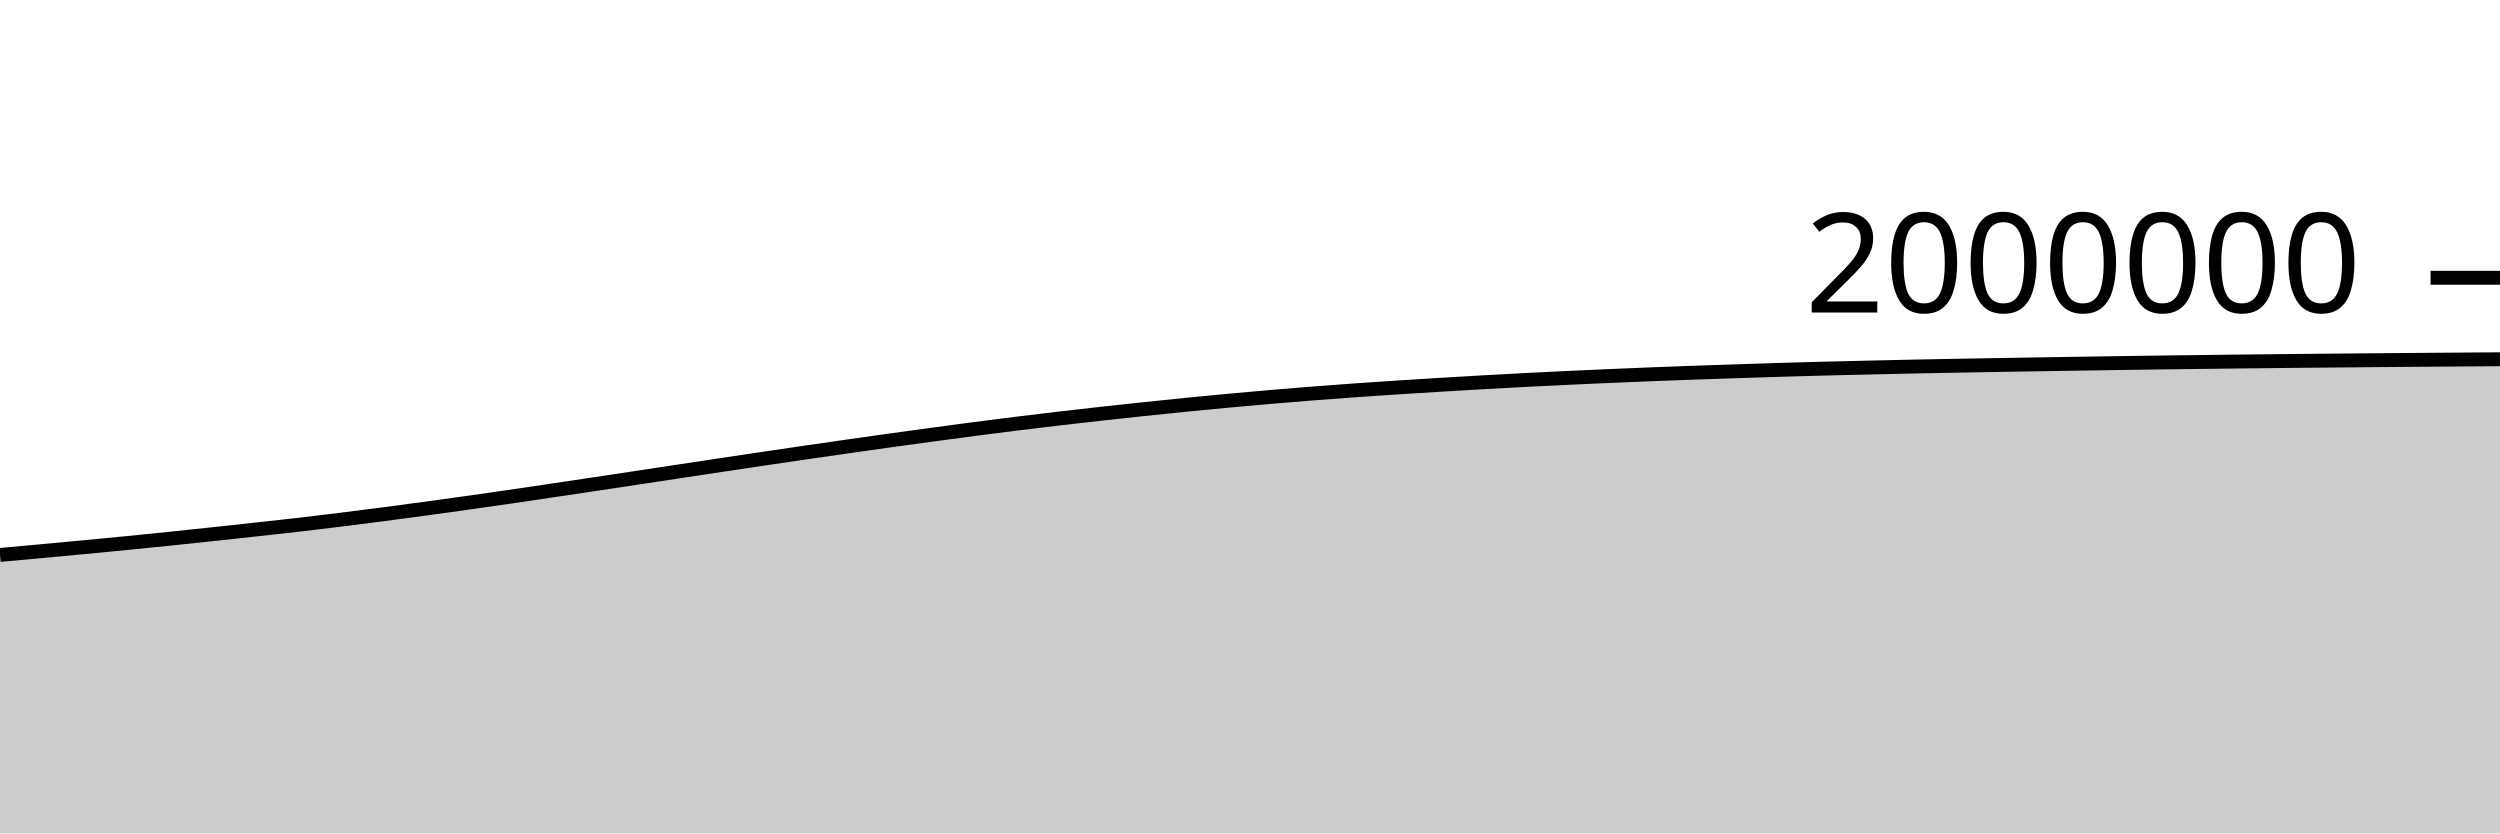
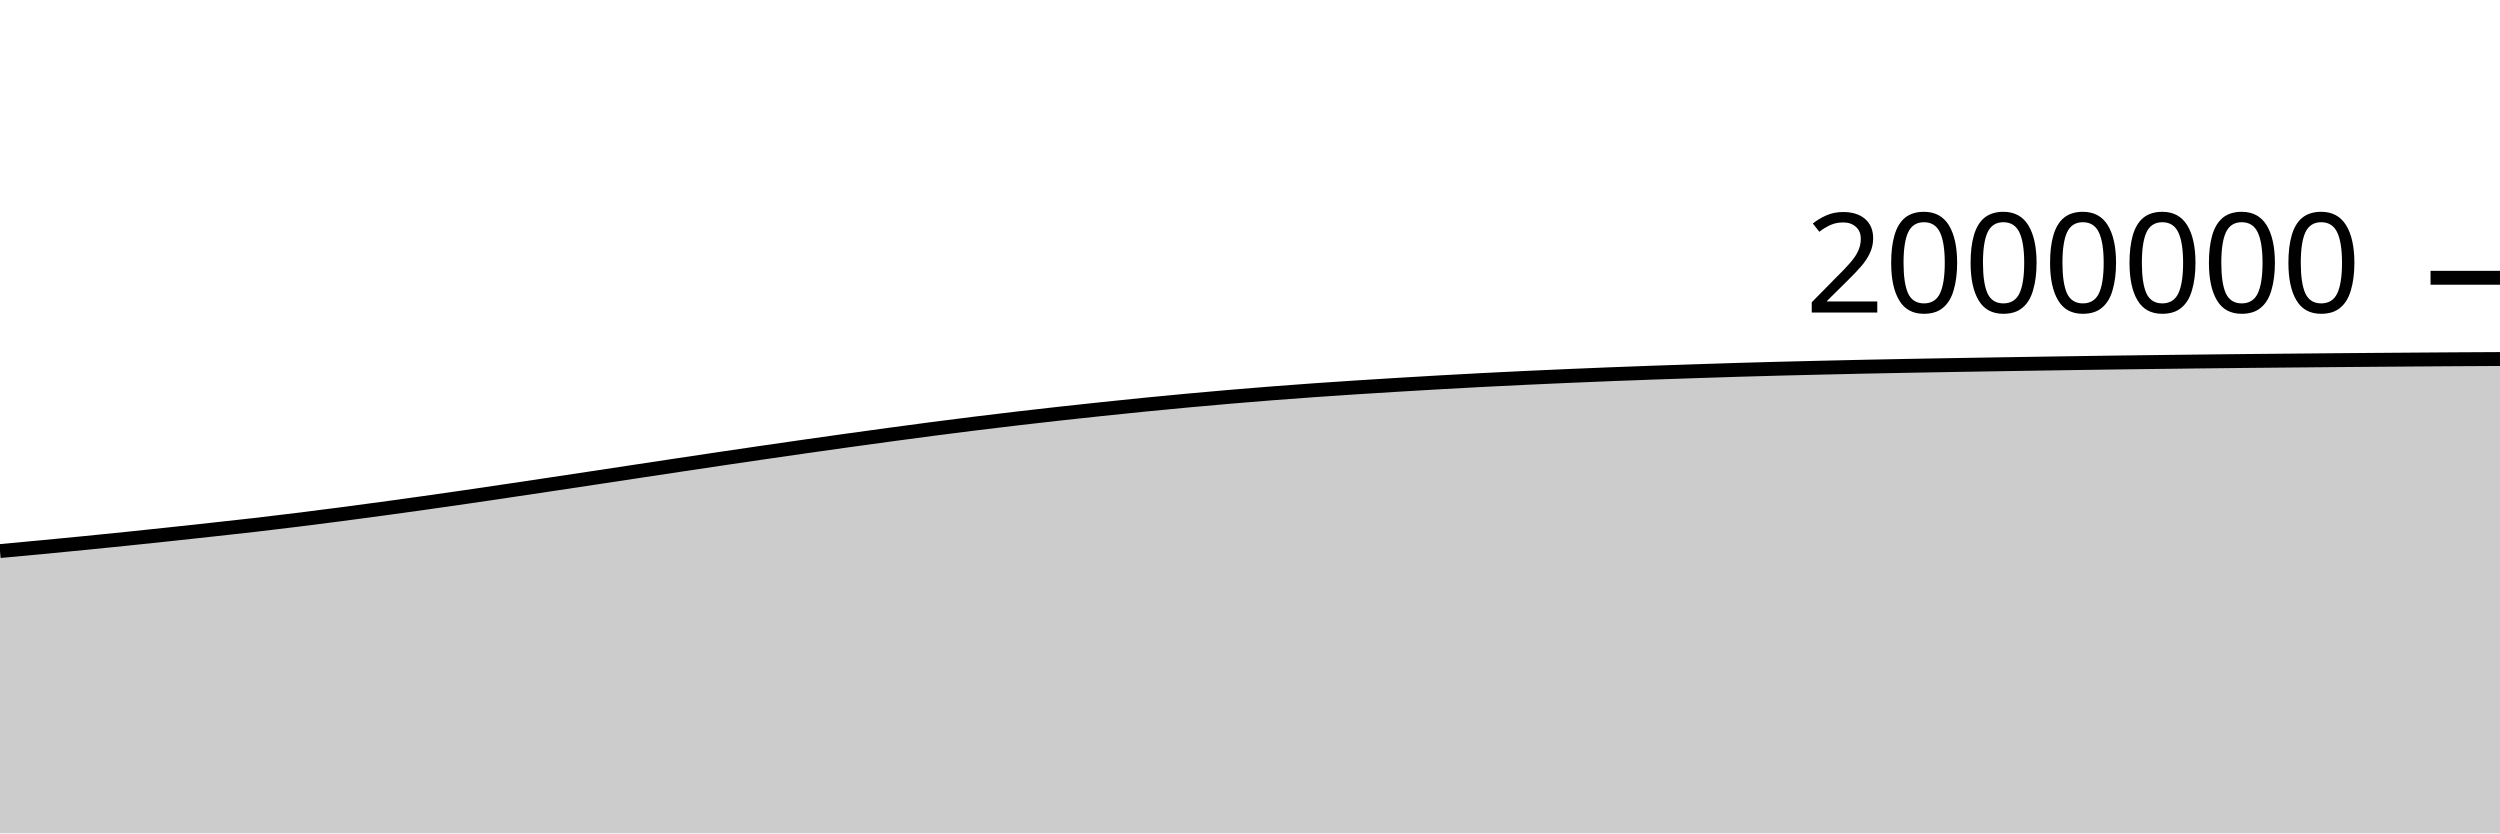
<svg xmlns="http://www.w3.org/2000/svg" viewBox="0 0 180 60">
  <g transform="translate(0,20)">
-     <path class="area" fill="rgba(0, 0, 0, 0.2)" d="M0,19.956C1.017,19.863,2.034,19.77,3.051,19.676C4.068,19.582,5.085,19.488,6.102,19.392C7.119,19.295,8.136,19.198,9.153,19.097C10.169,18.996,11.186,18.893,12.203,18.789C13.22,18.684,14.237,18.576,15.254,18.468C16.271,18.359,17.288,18.249,18.305,18.137C19.322,18.026,20.339,17.916,21.356,17.799C22.373,17.681,23.39,17.559,24.407,17.433C25.424,17.308,26.441,17.177,27.458,17.045C28.475,16.912,29.492,16.776,30.508,16.638C31.525,16.5,32.542,16.36,33.559,16.216C34.576,16.073,35.593,15.927,36.61,15.779C37.627,15.631,38.644,15.48,39.661,15.329C40.678,15.178,41.695,15.026,42.712,14.873C43.729,14.72,44.746,14.566,45.763,14.413C46.78,14.259,47.797,14.105,48.814,13.951C49.831,13.797,50.847,13.643,51.864,13.49C52.881,13.337,53.898,13.184,54.915,13.034C55.932,12.883,56.949,12.733,57.966,12.585C58.983,12.437,60,12.29,61.017,12.145C62.034,12,63.051,11.856,64.068,11.714C65.085,11.573,66.102,11.433,67.119,11.295C68.136,11.157,69.153,11.02,70.169,10.887C71.186,10.755,72.203,10.625,73.22,10.499C74.237,10.373,75.254,10.251,76.271,10.132C77.288,10.013,78.305,9.897,79.322,9.784C80.339,9.672,81.356,9.562,82.373,9.455C83.39,9.348,84.407,9.242,85.424,9.141C86.441,9.04,87.458,8.942,88.475,8.848C89.492,8.753,90.508,8.663,91.525,8.576C92.542,8.489,93.559,8.406,94.576,8.326C95.593,8.247,96.61,8.172,97.627,8.099C98.644,8.027,99.661,7.959,100.678,7.893C101.695,7.827,102.712,7.764,103.729,7.703C104.746,7.642,105.763,7.582,106.78,7.524C107.797,7.467,108.814,7.411,109.831,7.358C110.847,7.306,111.864,7.256,112.881,7.208C113.898,7.16,114.915,7.115,115.932,7.071C116.949,7.028,117.966,6.985,118.983,6.945C120,6.905,121.017,6.867,122.034,6.831C123.051,6.795,124.068,6.761,125.085,6.728C126.102,6.694,127.119,6.661,128.136,6.63C129.153,6.6,130.169,6.572,131.186,6.545C132.203,6.519,133.22,6.495,134.237,6.471C135.254,6.447,136.271,6.423,137.288,6.402C138.305,6.38,139.322,6.361,140.339,6.342C141.356,6.323,142.373,6.305,143.39,6.288C144.407,6.27,145.424,6.253,146.441,6.237C147.458,6.22,148.475,6.205,149.492,6.189C150.508,6.173,151.525,6.157,152.542,6.142C153.559,6.127,154.576,6.112,155.593,6.098C156.61,6.084,157.627,6.072,158.644,6.06C159.661,6.047,160.678,6.035,161.695,6.024C162.712,6.012,163.729,6.002,164.746,5.991C165.763,5.981,166.78,5.972,167.797,5.963C168.814,5.953,169.831,5.944,170.847,5.935C171.864,5.926,172.881,5.918,173.898,5.91C174.915,5.902,175.932,5.895,176.949,5.887C177.966,5.88,178.983,5.873,180,5.866L180,40C178.983,40,177.966,40,176.949,40C175.932,40,174.915,40,173.898,40C172.881,40,171.864,40,170.847,40C169.831,40,168.814,40,167.797,40C166.78,40,165.763,40,164.746,40C163.729,40,162.712,40,161.695,40C160.678,40,159.661,40,158.644,40C157.627,40,156.61,40,155.593,40C154.576,40,153.559,40,152.542,40C151.525,40,150.508,40,149.492,40C148.475,40,147.458,40,146.441,40C145.424,40,144.407,40,143.39,40C142.373,40,141.356,40,140.339,40C139.322,40,138.305,40,137.288,40C136.271,40,135.254,40,134.237,40C133.22,40,132.203,40,131.186,40C130.169,40,129.153,40,128.136,40C127.119,40,126.102,40,125.085,40C124.068,40,123.051,40,122.034,40C121.017,40,120,40,118.983,40C117.966,40,116.949,40,115.932,40C114.915,40,113.898,40,112.881,40C111.864,40,110.847,40,109.831,40C108.814,40,107.797,40,106.78,40C105.763,40,104.746,40,103.729,40C102.712,40,101.695,40,100.678,40C99.661,40,98.644,40,97.627,40C96.61,40,95.593,40,94.576,40C93.559,40,92.542,40,91.525,40C90.508,40,89.492,40,88.475,40C87.458,40,86.441,40,85.424,40C84.407,40,83.39,40,82.373,40C81.356,40,80.339,40,79.322,40C78.305,40,77.288,40,76.271,40C75.254,40,74.237,40,73.22,40C72.203,40,71.186,40,70.169,40C69.153,40,68.136,40,67.119,40C66.102,40,65.085,40,64.068,40C63.051,40,62.034,40,61.017,40C60,40,58.983,40,57.966,40C56.949,40,55.932,40,54.915,40C53.898,40,52.881,40,51.864,40C50.847,40,49.831,40,48.814,40C47.797,40,46.78,40,45.763,40C44.746,40,43.729,40,42.712,40C41.695,40,40.678,40,39.661,40C38.644,40,37.627,40,36.61,40C35.593,40,34.576,40,33.559,40C32.542,40,31.525,40,30.508,40C29.492,40,28.475,40,27.458,40C26.441,40,25.424,40,24.407,40C23.39,40,22.373,40,21.356,40C20.339,40,19.322,40,18.305,40C17.288,40,16.271,40,15.254,40C14.237,40,13.22,40,12.203,40C11.186,40,10.169,40,9.153,40C8.136,40,7.119,40,6.102,40C5.085,40,4.068,40,3.051,40C2.034,40,1.017,40,0,40Z" />
-     <path class="line" stroke="black" fill="none" d="M0,19.956C1.017,19.863,2.034,19.77,3.051,19.676C4.068,19.582,5.085,19.488,6.102,19.392C7.119,19.295,8.136,19.198,9.153,19.097C10.169,18.996,11.186,18.893,12.203,18.789C13.22,18.684,14.237,18.576,15.254,18.468C16.271,18.359,17.288,18.249,18.305,18.137C19.322,18.026,20.339,17.916,21.356,17.799C22.373,17.681,23.39,17.559,24.407,17.433C25.424,17.308,26.441,17.177,27.458,17.045C28.475,16.912,29.492,16.776,30.508,16.638C31.525,16.5,32.542,16.36,33.559,16.216C34.576,16.073,35.593,15.927,36.61,15.779C37.627,15.631,38.644,15.48,39.661,15.329C40.678,15.178,41.695,15.026,42.712,14.873C43.729,14.72,44.746,14.566,45.763,14.413C46.78,14.259,47.797,14.105,48.814,13.951C49.831,13.797,50.847,13.643,51.864,13.49C52.881,13.337,53.898,13.184,54.915,13.034C55.932,12.883,56.949,12.733,57.966,12.585C58.983,12.437,60,12.29,61.017,12.145C62.034,12,63.051,11.856,64.068,11.714C65.085,11.573,66.102,11.433,67.119,11.295C68.136,11.157,69.153,11.02,70.169,10.887C71.186,10.755,72.203,10.625,73.22,10.499C74.237,10.373,75.254,10.251,76.271,10.132C77.288,10.013,78.305,9.897,79.322,9.784C80.339,9.672,81.356,9.562,82.373,9.455C83.39,9.348,84.407,9.242,85.424,9.141C86.441,9.04,87.458,8.942,88.475,8.848C89.492,8.753,90.508,8.663,91.525,8.576C92.542,8.489,93.559,8.406,94.576,8.326C95.593,8.247,96.61,8.172,97.627,8.099C98.644,8.027,99.661,7.959,100.678,7.893C101.695,7.827,102.712,7.764,103.729,7.703C104.746,7.642,105.763,7.582,106.78,7.524C107.797,7.467,108.814,7.411,109.831,7.358C110.847,7.306,111.864,7.256,112.881,7.208C113.898,7.16,114.915,7.115,115.932,7.071C116.949,7.028,117.966,6.985,118.983,6.945C120,6.905,121.017,6.867,122.034,6.831C123.051,6.795,124.068,6.761,125.085,6.728C126.102,6.694,127.119,6.661,128.136,6.63C129.153,6.6,130.169,6.572,131.186,6.545C132.203,6.519,133.22,6.495,134.237,6.471C135.254,6.447,136.271,6.423,137.288,6.402C138.305,6.38,139.322,6.361,140.339,6.342C141.356,6.323,142.373,6.305,143.39,6.288C144.407,6.27,145.424,6.253,146.441,6.237C147.458,6.22,148.475,6.205,149.492,6.189C150.508,6.173,151.525,6.157,152.542,6.142C153.559,6.127,154.576,6.112,155.593,6.098C156.61,6.084,157.627,6.072,158.644,6.06C159.661,6.047,160.678,6.035,161.695,6.024C162.712,6.012,163.729,6.002,164.746,5.991C165.763,5.981,166.78,5.972,167.797,5.963C168.814,5.953,169.831,5.944,170.847,5.935C171.864,5.926,172.881,5.918,173.898,5.91C174.915,5.902,175.932,5.895,176.949,5.887C177.966,5.88,178.983,5.873,180,5.866" />
+     <path class="area" fill="rgba(0, 0, 0, 0.2)" d="M0,19.676C1.017,19.582,2.034,19.488,3.051,19.392C4.068,19.295,5.085,19.198,6.102,19.097C7.119,18.996,8.136,18.893,9.153,18.789C10.169,18.684,11.186,18.576,12.203,18.468C13.22,18.359,14.237,18.249,15.254,18.137C16.271,18.026,17.288,17.916,18.305,17.799C19.322,17.681,20.339,17.559,21.356,17.433C22.373,17.308,23.39,17.177,24.407,17.045C25.424,16.912,26.441,16.776,27.458,16.638C28.475,16.5,29.492,16.36,30.508,16.216C31.525,16.073,32.542,15.927,33.559,15.779C34.576,15.631,35.593,15.48,36.61,15.329C37.627,15.178,38.644,15.026,39.661,14.873C40.678,14.72,41.695,14.566,42.712,14.413C43.729,14.259,44.746,14.105,45.763,13.951C46.78,13.797,47.797,13.643,48.814,13.49C49.831,13.337,50.847,13.184,51.864,13.034C52.881,12.883,53.898,12.733,54.915,12.585C55.932,12.437,56.949,12.29,57.966,12.145C58.983,12,60,11.856,61.017,11.714C62.034,11.573,63.051,11.433,64.068,11.295C65.085,11.157,66.102,11.02,67.119,10.887C68.136,10.755,69.153,10.625,70.169,10.499C71.186,10.373,72.203,10.251,73.22,10.132C74.237,10.013,75.254,9.897,76.271,9.784C77.288,9.672,78.305,9.562,79.322,9.455C80.339,9.348,81.356,9.242,82.373,9.141C83.39,9.04,84.407,8.942,85.424,8.848C86.441,8.753,87.458,8.663,88.475,8.576C89.492,8.489,90.508,8.406,91.525,8.326C92.542,8.247,93.559,8.172,94.576,8.099C95.593,8.027,96.61,7.959,97.627,7.893C98.644,7.827,99.661,7.764,100.678,7.703C101.695,7.642,102.712,7.582,103.729,7.524C104.746,7.467,105.763,7.411,106.78,7.358C107.797,7.306,108.814,7.256,109.831,7.208C110.847,7.16,111.864,7.115,112.881,7.071C113.898,7.028,114.915,6.985,115.932,6.945C116.949,6.905,117.966,6.867,118.983,6.831C120,6.795,121.017,6.761,122.034,6.728C123.051,6.694,124.068,6.661,125.085,6.63C126.102,6.6,127.119,6.572,128.136,6.545C129.153,6.519,130.169,6.495,131.186,6.471C132.203,6.447,133.22,6.423,134.237,6.402C135.254,6.38,136.271,6.361,137.288,6.342C138.305,6.323,139.322,6.305,140.339,6.288C141.356,6.27,142.373,6.253,143.39,6.237C144.407,6.22,145.424,6.205,146.441,6.189C147.458,6.173,148.475,6.157,149.492,6.142C150.508,6.127,151.525,6.112,152.542,6.098C153.559,6.084,154.576,6.072,155.593,6.06C156.61,6.047,157.627,6.035,158.644,6.024C159.661,6.012,160.678,6.002,161.695,5.991C162.712,5.981,163.729,5.972,164.746,5.963C165.763,5.953,166.78,5.944,167.797,5.935C168.814,5.926,169.831,5.918,170.847,5.91C171.864,5.902,172.881,5.895,173.898,5.887C174.915,5.88,175.932,5.873,176.949,5.866C177.966,5.86,178.983,5.855,180,5.85L180,40C178.983,40,177.966,40,176.949,40C175.932,40,174.915,40,173.898,40C172.881,40,171.864,40,170.847,40C169.831,40,168.814,40,167.797,40C166.78,40,165.763,40,164.746,40C163.729,40,162.712,40,161.695,40C160.678,40,159.661,40,158.644,40C157.627,40,156.61,40,155.593,40C154.576,40,153.559,40,152.542,40C151.525,40,150.508,40,149.492,40C148.475,40,147.458,40,146.441,40C145.424,40,144.407,40,143.39,40C142.373,40,141.356,40,140.339,40C139.322,40,138.305,40,137.288,40C136.271,40,135.254,40,134.237,40C133.22,40,132.203,40,131.186,40C130.169,40,129.153,40,128.136,40C127.119,40,126.102,40,125.085,40C124.068,40,123.051,40,122.034,40C121.017,40,120,40,118.983,40C117.966,40,116.949,40,115.932,40C114.915,40,113.898,40,112.881,40C111.864,40,110.847,40,109.831,40C108.814,40,107.797,40,106.78,40C105.763,40,104.746,40,103.729,40C102.712,40,101.695,40,100.678,40C99.661,40,98.644,40,97.627,40C96.61,40,95.593,40,94.576,40C93.559,40,92.542,40,91.525,40C90.508,40,89.492,40,88.475,40C87.458,40,86.441,40,85.424,40C84.407,40,83.39,40,82.373,40C81.356,40,80.339,40,79.322,40C78.305,40,77.288,40,76.271,40C75.254,40,74.237,40,73.22,40C72.203,40,71.186,40,70.169,40C69.153,40,68.136,40,67.119,40C66.102,40,65.085,40,64.068,40C63.051,40,62.034,40,61.017,40C60,40,58.983,40,57.966,40C56.949,40,55.932,40,54.915,40C53.898,40,52.881,40,51.864,40C50.847,40,49.831,40,48.814,40C47.797,40,46.78,40,45.763,40C44.746,40,43.729,40,42.712,40C41.695,40,40.678,40,39.661,40C38.644,40,37.627,40,36.61,40C35.593,40,34.576,40,33.559,40C32.542,40,31.525,40,30.508,40C29.492,40,28.475,40,27.458,40C26.441,40,25.424,40,24.407,40C23.39,40,22.373,40,21.356,40C20.339,40,19.322,40,18.305,40C17.288,40,16.271,40,15.254,40C14.237,40,13.22,40,12.203,40C11.186,40,10.169,40,9.153,40C8.136,40,7.119,40,6.102,40C5.085,40,4.068,40,3.051,40C2.034,40,1.017,40,0,40Z" />
+     <path class="line" stroke="black" fill="none" d="M0,19.676C1.017,19.582,2.034,19.488,3.051,19.392C4.068,19.295,5.085,19.198,6.102,19.097C7.119,18.996,8.136,18.893,9.153,18.789C10.169,18.684,11.186,18.576,12.203,18.468C13.22,18.359,14.237,18.249,15.254,18.137C16.271,18.026,17.288,17.916,18.305,17.799C19.322,17.681,20.339,17.559,21.356,17.433C22.373,17.308,23.39,17.177,24.407,17.045C25.424,16.912,26.441,16.776,27.458,16.638C28.475,16.5,29.492,16.36,30.508,16.216C31.525,16.073,32.542,15.927,33.559,15.779C34.576,15.631,35.593,15.48,36.61,15.329C37.627,15.178,38.644,15.026,39.661,14.873C40.678,14.72,41.695,14.566,42.712,14.413C43.729,14.259,44.746,14.105,45.763,13.951C46.78,13.797,47.797,13.643,48.814,13.49C49.831,13.337,50.847,13.184,51.864,13.034C52.881,12.883,53.898,12.733,54.915,12.585C55.932,12.437,56.949,12.29,57.966,12.145C58.983,12,60,11.856,61.017,11.714C62.034,11.573,63.051,11.433,64.068,11.295C65.085,11.157,66.102,11.02,67.119,10.887C68.136,10.755,69.153,10.625,70.169,10.499C71.186,10.373,72.203,10.251,73.22,10.132C74.237,10.013,75.254,9.897,76.271,9.784C77.288,9.672,78.305,9.562,79.322,9.455C80.339,9.348,81.356,9.242,82.373,9.141C83.39,9.04,84.407,8.942,85.424,8.848C86.441,8.753,87.458,8.663,88.475,8.576C89.492,8.489,90.508,8.406,91.525,8.326C92.542,8.247,93.559,8.172,94.576,8.099C95.593,8.027,96.61,7.959,97.627,7.893C98.644,7.827,99.661,7.764,100.678,7.703C101.695,7.642,102.712,7.582,103.729,7.524C104.746,7.467,105.763,7.411,106.78,7.358C107.797,7.306,108.814,7.256,109.831,7.208C110.847,7.16,111.864,7.115,112.881,7.071C113.898,7.028,114.915,6.985,115.932,6.945C116.949,6.905,117.966,6.867,118.983,6.831C120,6.795,121.017,6.761,122.034,6.728C123.051,6.694,124.068,6.661,125.085,6.63C126.102,6.6,127.119,6.572,128.136,6.545C129.153,6.519,130.169,6.495,131.186,6.471C132.203,6.447,133.22,6.423,134.237,6.402C135.254,6.38,136.271,6.361,137.288,6.342C138.305,6.323,139.322,6.305,140.339,6.288C141.356,6.27,142.373,6.253,143.39,6.237C144.407,6.22,145.424,6.205,146.441,6.189C147.458,6.173,148.475,6.157,149.492,6.142C150.508,6.127,151.525,6.112,152.542,6.098C153.559,6.084,154.576,6.072,155.593,6.06C156.61,6.047,157.627,6.035,158.644,6.024C159.661,6.012,160.678,6.002,161.695,5.991C162.712,5.981,163.729,5.972,164.746,5.963C165.763,5.953,166.78,5.944,167.797,5.935C168.814,5.926,169.831,5.918,170.847,5.91C171.864,5.902,172.881,5.895,173.898,5.887C174.915,5.88,175.932,5.873,176.949,5.866C177.966,5.86,178.983,5.855,180,5.85" />
    <path class="axis-ceiling" stroke-width="1" stroke="black" fill="none" d="M175,0L180,0" />
    <text class="axis-ceiling-label" font-family="sans-serif" text-anchor="end" font-size="10px" x="170" y="2.5">2000000</text>
  </g>
</svg>
